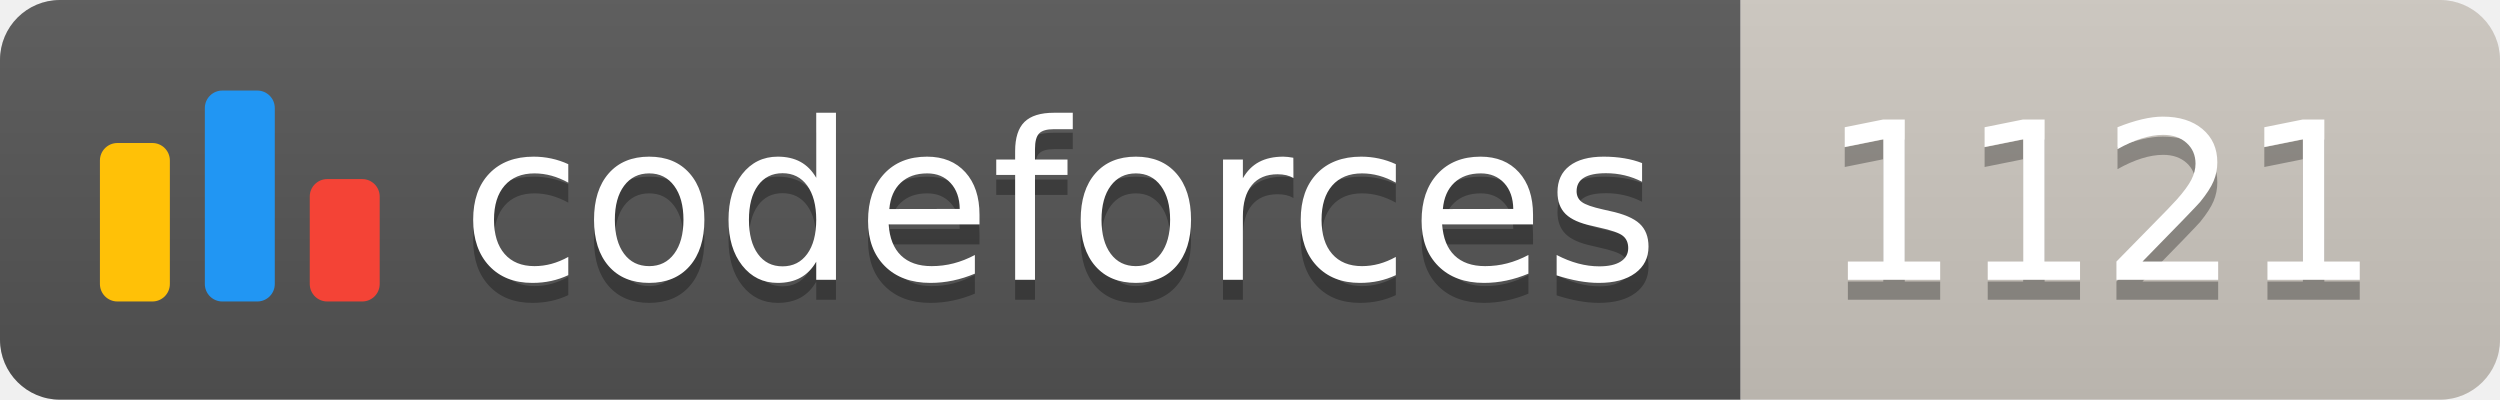
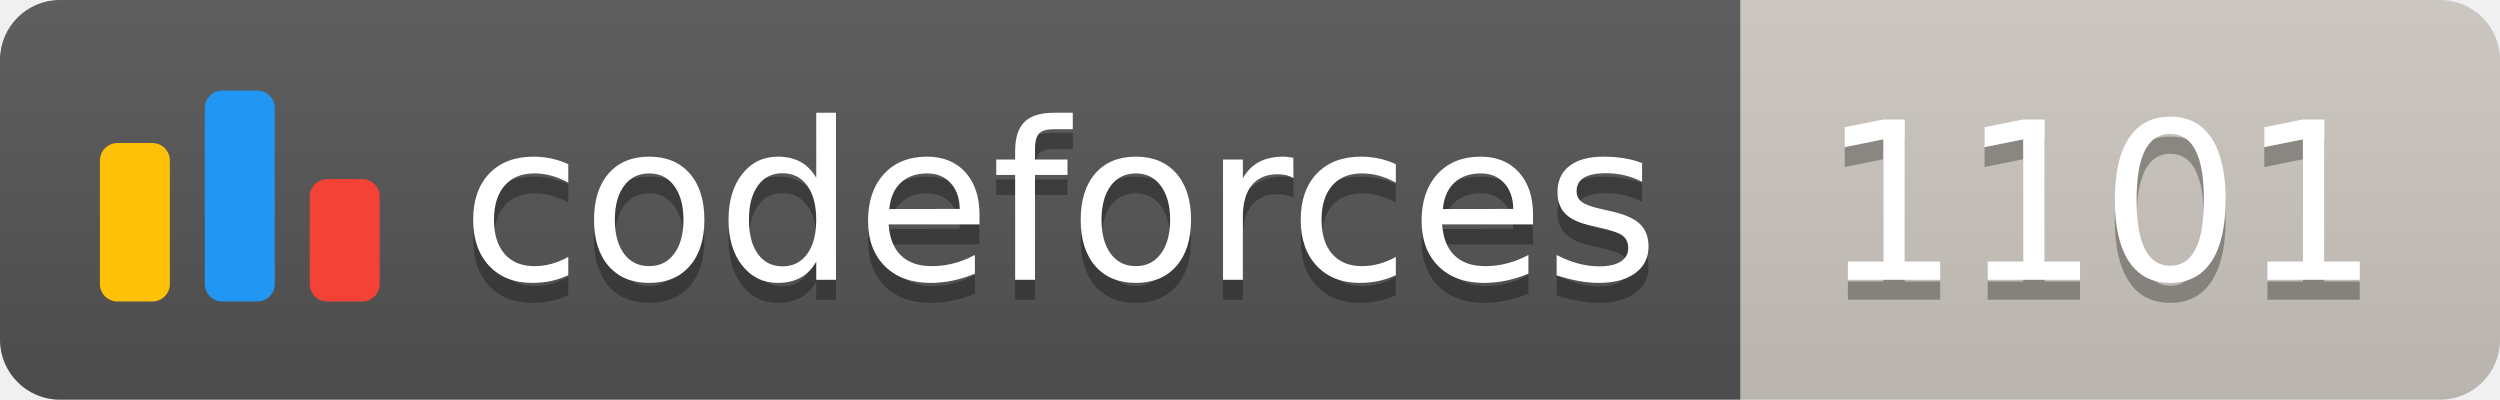
<svg xmlns="http://www.w3.org/2000/svg" width="125.1" height="20">
  <linearGradient id="smooth" x2="0" y2="100%">
    <stop offset="0" stop-color="#bbb" stop-opacity=".1" />
    <stop offset="1" stop-opacity=".1" />
  </linearGradient>
  <clipPath id="round">
    <rect width="125.1" height="20" rx="3" fill="#fff" />
  </clipPath>
  <g clip-path="url(#round)">
    <rect width="87.1" height="20" fill="#555" />
    <rect x="87.1" width="38.0" height="20" fill="#cec8c1" />
    <rect width="125.1" height="20" fill="url(#smooth)" />
  </g>
  <g fill="#fff" text-anchor="middle" font-family="DejaVu Sans,Verdana,Geneva,sans-serif" font-size="110">
    <svg x="5" y="3" class="logo" width="14" height="14" viewBox="0 0 32 25" fill="none">
      <rect y="6" width="8" height="18.125" rx="2" fill="#FFC107" />
      <rect x="24" y="10.125" width="8" height="14" rx="2" fill="#F44336" />
      <rect x="12" width="8" height="24.125" rx="2" fill="#2196F3" />
    </svg>
    <text x="530.5" y="150" fill="#010101" fill-opacity=".3" transform="scale(0.1)" textLength="601.0" lengthAdjust="spacing">codeforces
        </text>
    <text x="530.5" y="140" transform="scale(0.1)" textLength="601.0" lengthAdjust="spacing">codeforces</text>
-     <text x="1051.0" y="150" fill="#010101" fill-opacity=".3" transform="scale(0.1)" textLength="280.0" lengthAdjust="spacing">1121
+     <text x="1051.0" y="150" fill="#010101" fill-opacity=".3" transform="scale(0.1)" textLength="280.0" lengthAdjust="spacing">1101
        </text>
-     <text x="1051.0" y="140" transform="scale(0.1)" textLength="280.0" lengthAdjust="spacing">1121</text>
+     <text x="1051.0" y="140" transform="scale(0.1)" textLength="280.0" lengthAdjust="spacing">1101</text>
  </g>
</svg>
